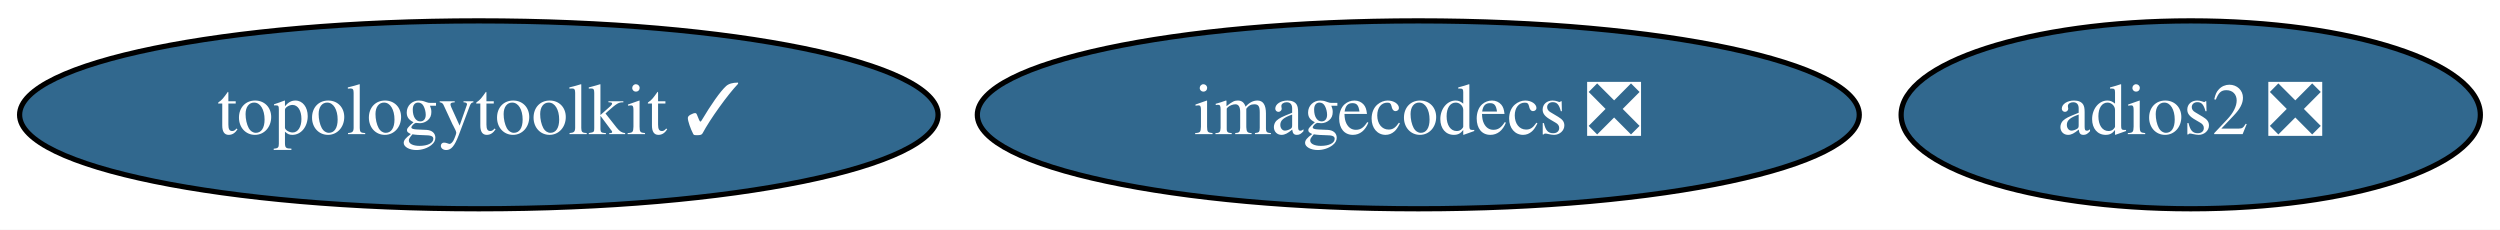
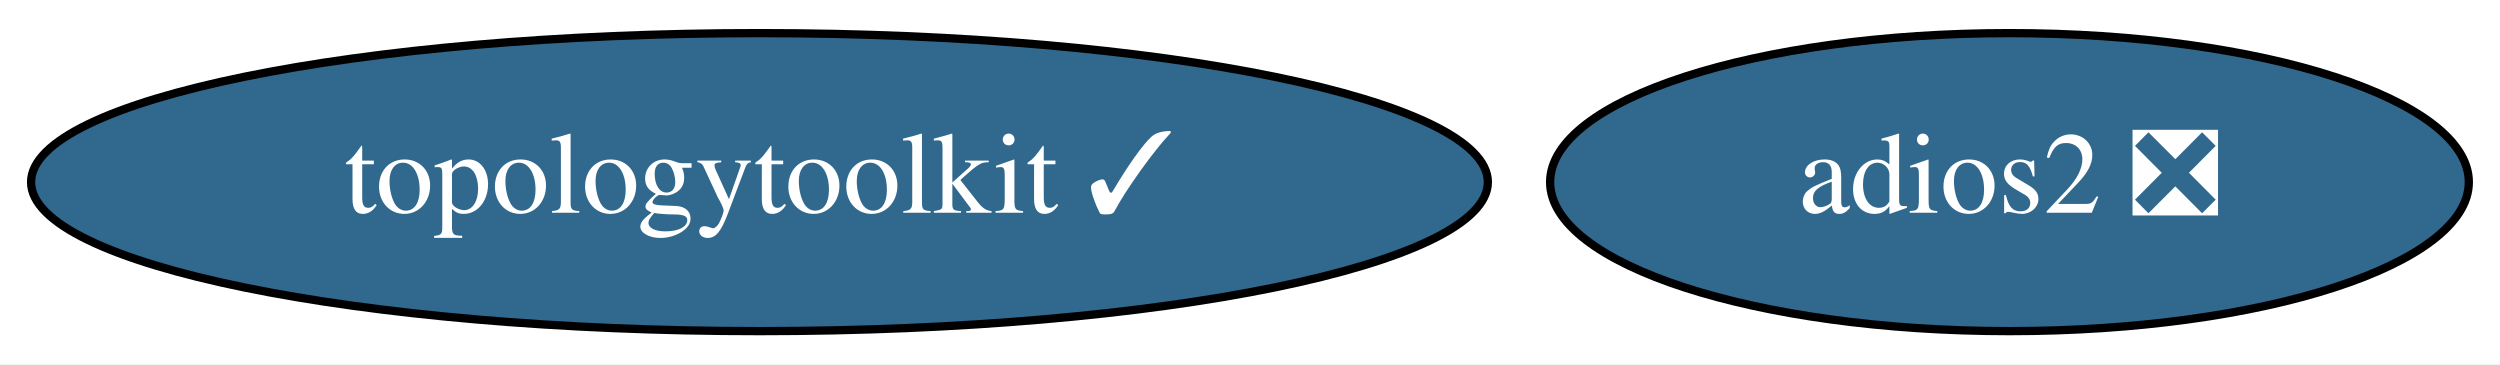
- <svg xmlns="http://www.w3.org/2000/svg" xmlns:xlink="http://www.w3.org/1999/xlink" width="479pt" height="44pt" viewBox="0.00 0.00 478.99 44.00">
+ <svg xmlns="http://www.w3.org/2000/svg" xmlns:xlink="http://www.w3.org/1999/xlink" width="302pt" height="44pt" viewBox="0.00 0.00 301.99 44.00">
  <g id="graph0" class="graph" transform="scale(1 1) rotate(0) translate(4 40)">
-     <polygon fill="white" stroke="transparent" points="-4,4 -4,-40 474.99,-40 474.99,4 -4,4" />
+     <polygon fill="white" stroke="transparent" points="-4,4 -4,-40 297.99,-40 297.99,4 -4,4" />
    <g id="node1" class="node">
      <g id="a_node1">
        <a xlink:href="https://github.com/conda-forge/adios2-feedstock/pull/60" xlink:title="adios2 ❎">
-           <ellipse fill="#31688e" stroke="black" cx="415.74" cy="-18" rx="55.49" ry="18" />
-           <text text-anchor="middle" x="415.74" y="-14.3" font-family="Times,serif" font-size="14.00" fill="white">adios2 ❎</text>
+           <ellipse fill="#31688e" stroke="black" cx="238.74" cy="-18" rx="55.49" ry="18" />
+           <text text-anchor="middle" x="238.74" y="-14.3" font-family="Times,serif" font-size="14.00" fill="white">adios2 ❎</text>
        </a>
      </g>
    </g>
    <g id="node2" class="node">
      <g id="a_node2">
        <a xlink:href="https://github.com/conda-forge/topologytoolkit-feedstock/pull/29" xlink:title="topologytoolkit ✓">
          <ellipse fill="#31688e" stroke="black" cx="87.74" cy="-18" rx="87.99" ry="18" />
          <text text-anchor="middle" x="87.74" y="-14.3" font-family="Times,serif" font-size="14.00" fill="white">topologytoolkit ✓</text>
        </a>
      </g>
    </g>
-     <g id="node3" class="node">
-       <g id="a_node3">
-         <a xlink:href="https://github.com/conda-forge/imagecodecs-feedstock/pull/62" xlink:title="imagecodecs ❎">
-           <ellipse fill="#31688e" stroke="black" cx="267.74" cy="-18" rx="84.49" ry="18" />
-           <text text-anchor="middle" x="267.74" y="-14.3" font-family="Times,serif" font-size="14.00" fill="white">imagecodecs ❎</text>
-         </a>
-       </g>
-     </g>
  </g>
</svg>
